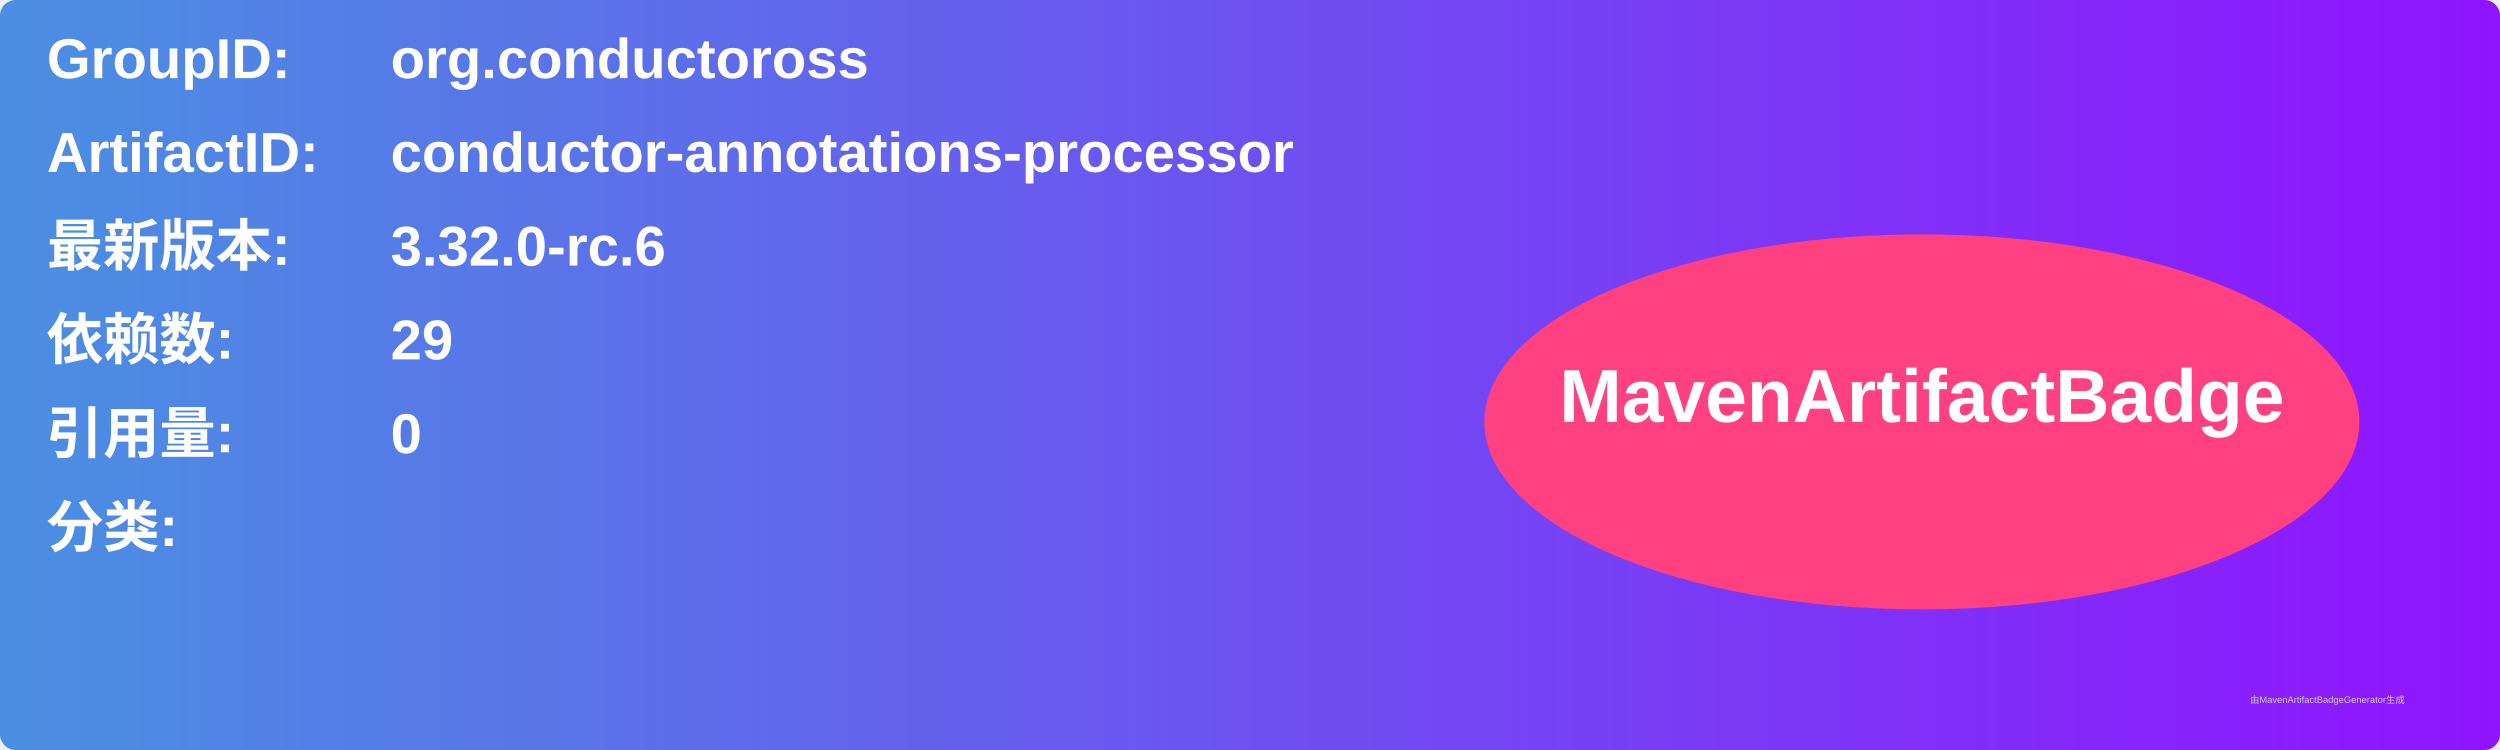
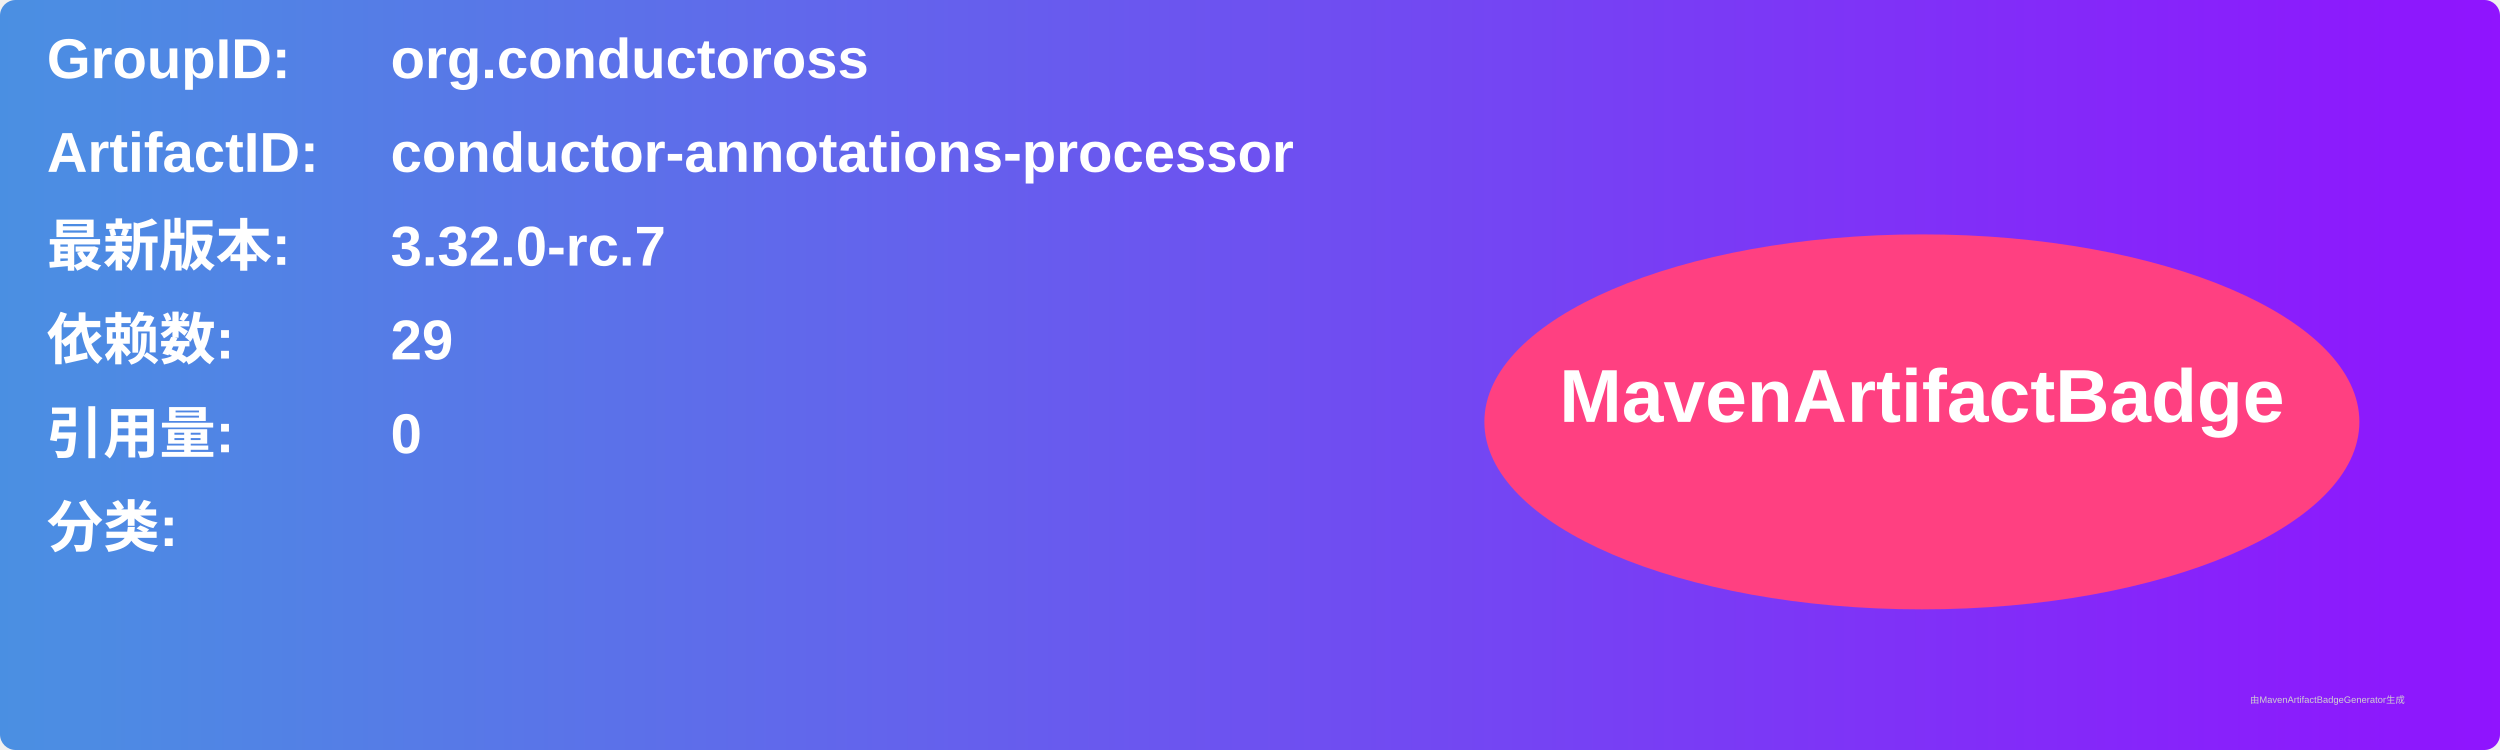
<svg xmlns="http://www.w3.org/2000/svg" width="800" height="240" viewBox="0 0 800 240">
  <linearGradient id="grad" x1="0%" y1="0%" x2="100%" y2="0%">
    <stop offset="0%" stop-color="#4a90e2" />
    <stop offset="100%" stop-color="#9013fe" />
  </linearGradient>
  <rect width="100%" height="100%" rx="5" ry="5" fill="url(#grad)" />
  <g transform="translate(15, 15)">
    <text x="0" y="10" font-family="Arial" font-size="18" fill="white" font-weight="bold" width="260">GroupID:</text>
    <text x="110" y="10" font-family="Arial" font-size="18" fill="white" font-weight="bold" width="460">org.conductoross</text>
    <text x="0" y="40" font-family="Arial" font-size="18" fill="white" font-weight="bold" width="260">ArtifactID:</text>
    <text x="110" y="40" font-family="Arial" font-size="18" fill="white" font-weight="bold" width="460">conductor-annotations-processor</text>
    <text x="0" y="70" font-family="Arial" font-size="18" fill="white" font-weight="bold">最新版本:</text>
    <text x="110" y="70" font-family="Arial" font-size="18" fill="white" font-weight="bold">
-       <tspan font-weight="bold">3.32.0-rc.6</tspan>
+       <tspan font-weight="bold">3.32.0-rc.7</tspan>
    </text>
    <text x="0" y="100" font-family="Arial" font-size="18" fill="white" font-weight="bold">依赖数: </text>
    <text x="110" y="100" font-family="Arial" font-size="18" fill="white">
      <tspan font-weight="bold">29</tspan>
    </text>
    <text x="0" y="130" font-family="Arial" font-size="18" fill="white" font-weight="bold">引用量: </text>
    <text x="110" y="130" font-family="Arial" font-size="18" fill="white">
      <tspan font-weight="bold">0</tspan>
    </text>
    <text x="0" y="160" font-family="Arial" font-size="18" fill="white" font-weight="bold">分类:</text>
    <text x="10" y="190" font-family="Arial" font-size="10" fill="white">
      <tspan font-weight="bold" />
    </text>
    <ellipse cx="600" cy="120" rx="140" ry="60" fill="#ff4081" />
    <text x="600" y="120" text-anchor="middle" font-family="Arial" font-size="24" fill="white" font-weight="bold">MavenArtifactBadge</text>
  </g>
  <text x="720" y="225" font-family="Arial" font-size="3" fill="#d0d0d0">由MavenArtifactBadgeGenerator生成</text>
</svg>
